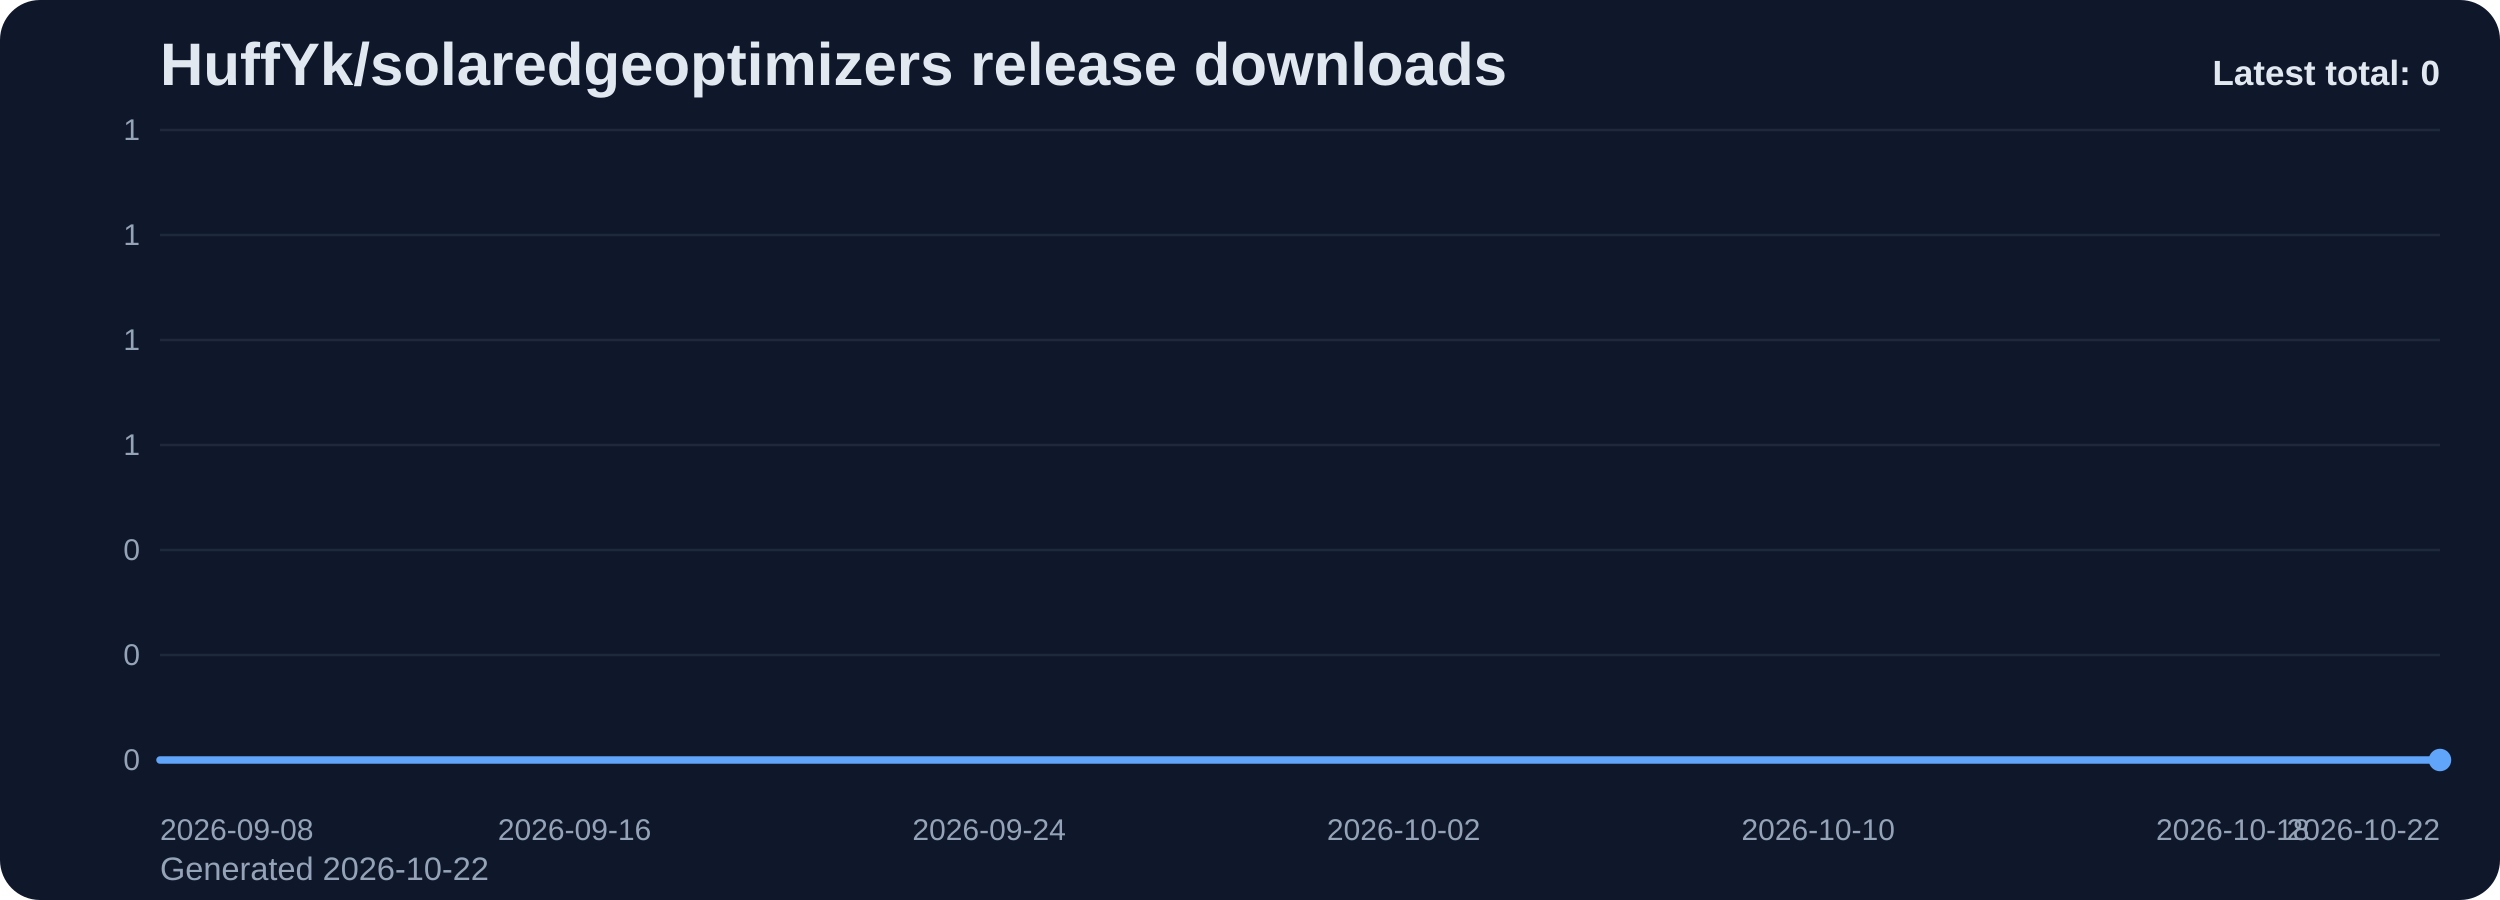
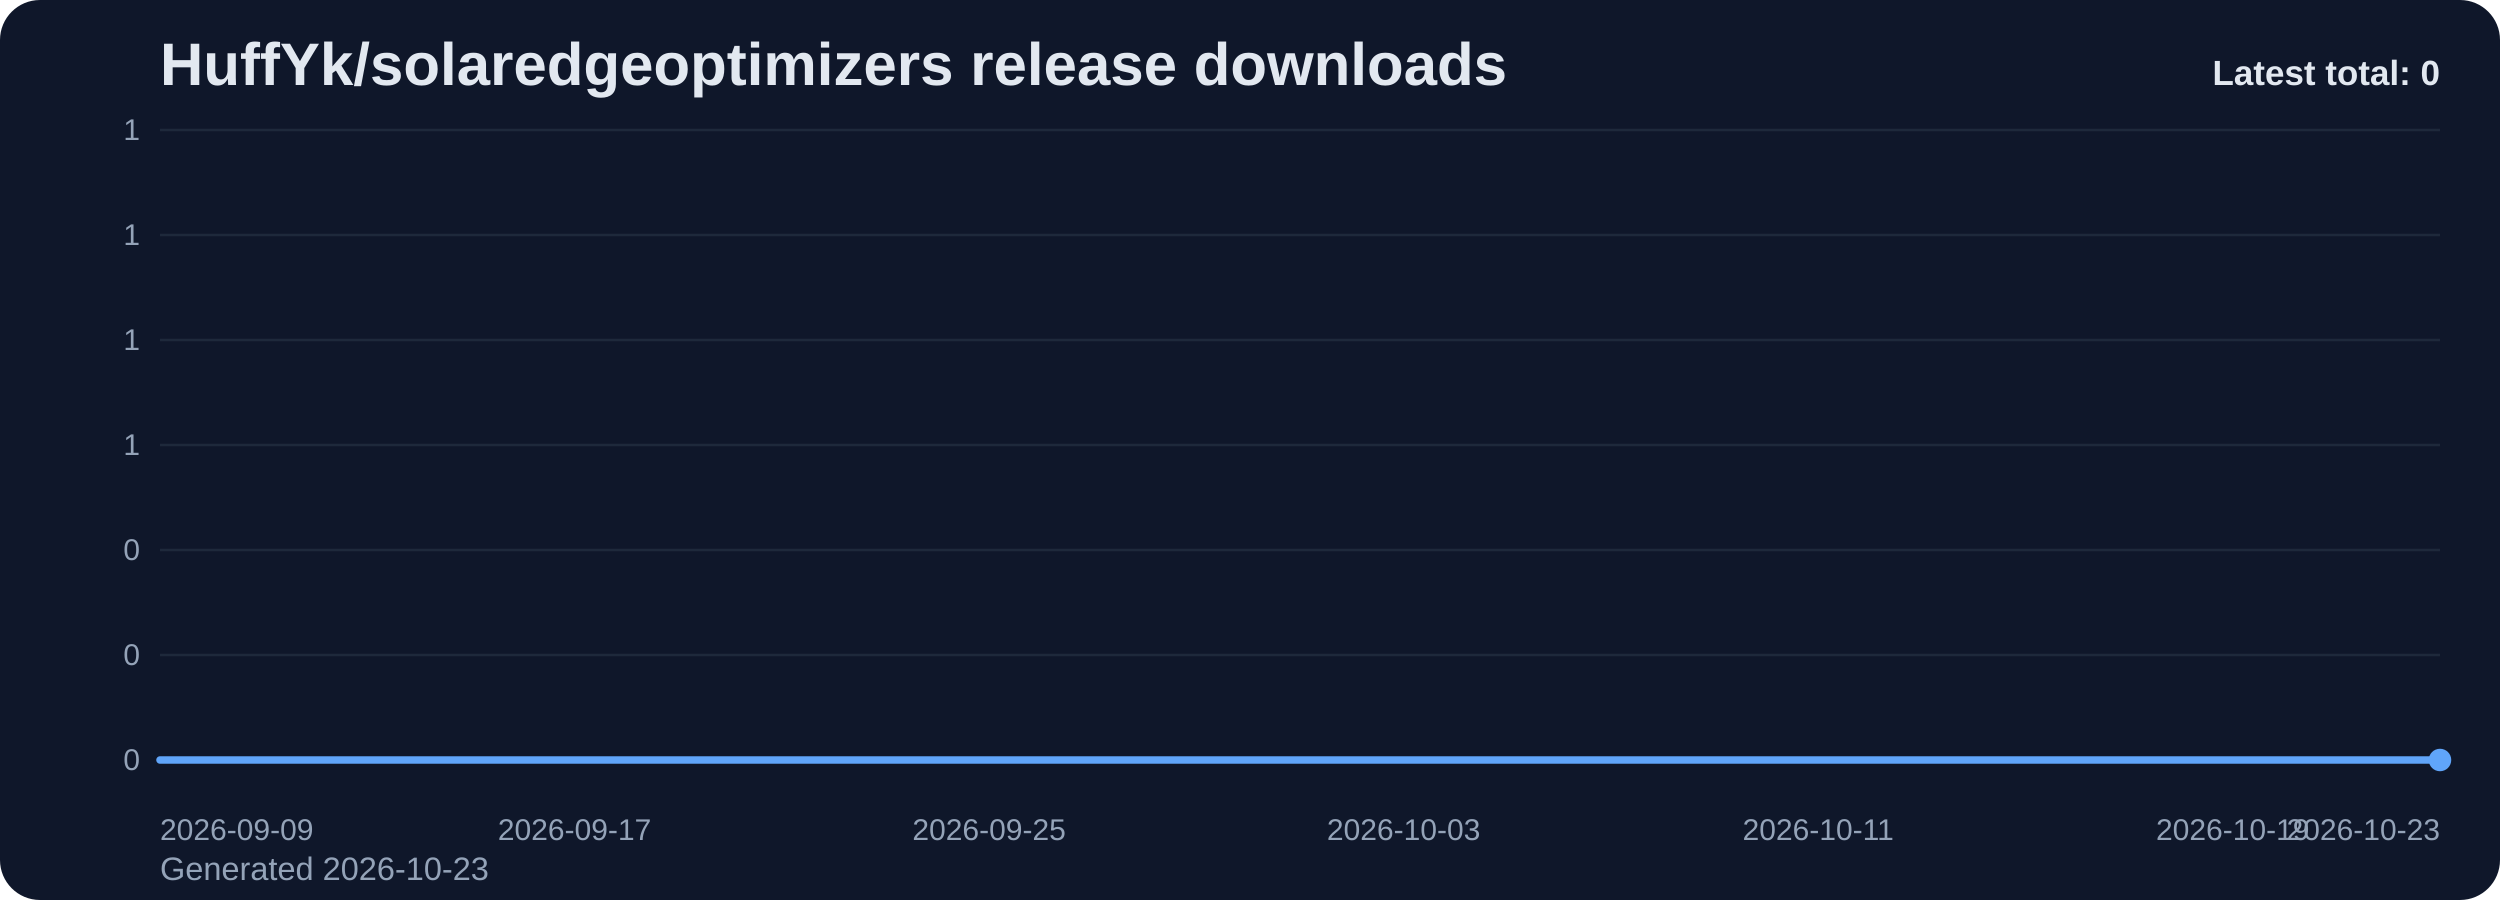
<svg xmlns="http://www.w3.org/2000/svg" viewBox="0 0 1000 360" role="img" aria-label="HuffYk/solaredgeoptimizers release downloads chart">
  <defs>
    <linearGradient id="fill-total-trend-slate" x1="0" y1="0" x2="0" y2="1">
      <stop offset="0%" stop-color="#60a5fa" stop-opacity="0.32" />
      <stop offset="100%" stop-color="#60a5fa" stop-opacity="0.05" />
    </linearGradient>
    <style>
      .bg { fill: #0f172a; }
      .title { font: 700 24px Arial, sans-serif; fill: #e2e8f0; }
      .sub { font: 400 13px Arial, sans-serif; fill: #94a3b8; }
      .grid { stroke: #1e293b; stroke-width: 1; }
      .axis { font: 400 12px Arial, sans-serif; fill: #94a3b8; }
      .line { fill: none; stroke: #60a5fa; stroke-width: 3; stroke-linecap: round; stroke-linejoin: round; }
      .dot { fill: #60a5fa; }
      .value { font: 600 11px Arial, sans-serif; fill: #cbd5e1; }
      .latest { font: 700 14px Arial, sans-serif; fill: #e2e8f0; }
    </style>
  </defs>
  <rect class="bg" x="0" y="0" width="1000" height="360" rx="16" />
  <text class="title" x="64" y="34">HuffYk/solaredgeoptimizers release downloads</text>
-   <text class="sub" x="64" y="352">Generated 2026-10-22</text>
+   <text class="sub" x="64" y="352">Generated 2026-10-23</text>
  <line x1="64" y1="52.00" x2="976" y2="52.00" class="grid" />
  <text x="56" y="56.00" text-anchor="end" class="axis">1</text>
  <line x1="64" y1="94.00" x2="976" y2="94.00" class="grid" />
  <text x="56" y="98.00" text-anchor="end" class="axis">1</text>
  <line x1="64" y1="136.00" x2="976" y2="136.00" class="grid" />
  <text x="56" y="140.00" text-anchor="end" class="axis">1</text>
  <line x1="64" y1="178.00" x2="976" y2="178.00" class="grid" />
  <text x="56" y="182.00" text-anchor="end" class="axis">1</text>
  <line x1="64" y1="220.00" x2="976" y2="220.00" class="grid" />
  <text x="56" y="224.00" text-anchor="end" class="axis">0</text>
  <line x1="64" y1="262.00" x2="976" y2="262.00" class="grid" />
  <text x="56" y="266.00" text-anchor="end" class="axis">0</text>
  <line x1="64" y1="304.00" x2="976" y2="304.00" class="grid" />
  <text x="56" y="308.00" text-anchor="end" class="axis">0</text>
  <path d="M 64.00 304 L 64.00 304.00 L 84.73 304.00 L 105.45 304.00 L 126.18 304.00 L 146.91 304.00 L 167.64 304.00 L 188.36 304.00 L 209.09 304.00 L 229.82 304.00 L 250.55 304.00 L 271.27 304.00 L 292.00 304.00 L 312.73 304.00 L 333.45 304.00 L 354.18 304.00 L 374.91 304.00 L 395.64 304.00 L 416.36 304.00 L 437.09 304.00 L 457.82 304.00 L 478.55 304.00 L 499.27 304.00 L 520.00 304.00 L 540.73 304.00 L 561.45 304.00 L 582.18 304.00 L 602.91 304.00 L 623.64 304.00 L 644.36 304.00 L 665.09 304.00 L 685.82 304.00 L 706.55 304.00 L 727.27 304.00 L 748.00 304.00 L 768.73 304.00 L 789.45 304.00 L 810.18 304.00 L 830.91 304.00 L 851.64 304.00 L 872.36 304.00 L 893.09 304.00 L 913.82 304.00 L 934.55 304.00 L 955.27 304.00 L 976.00 304.00 L 976.00 304 Z" fill="url(#fill-total-trend-slate)" />
  <polyline class="line" points="64.00,304.00 84.73,304.00 105.45,304.00 126.18,304.00 146.91,304.00 167.64,304.00 188.36,304.00 209.09,304.00 229.82,304.00 250.55,304.00 271.27,304.00 292.00,304.00 312.73,304.00 333.45,304.00 354.18,304.00 374.91,304.00 395.64,304.00 416.36,304.00 437.09,304.00 457.82,304.00 478.55,304.00 499.27,304.00 520.00,304.00 540.73,304.00 561.45,304.00 582.18,304.00 602.91,304.00 623.64,304.00 644.36,304.00 665.09,304.00 685.82,304.00 706.55,304.00 727.27,304.00 748.00,304.00 768.73,304.00 789.45,304.00 810.18,304.00 830.91,304.00 851.64,304.00 872.36,304.00 893.09,304.00 913.82,304.00 934.55,304.00 955.27,304.00 976.00,304.00" />
  <circle class="dot" cx="976.00" cy="304.00" r="4.5" />
-   <text class="axis" x="64.00" y="336" text-anchor="start">2026-09-08</text>
-   <text class="axis" x="229.82" y="336" text-anchor="middle">2026-09-16</text>
-   <text class="axis" x="395.64" y="336" text-anchor="middle">2026-09-24</text>
-   <text class="axis" x="561.45" y="336" text-anchor="middle">2026-10-02</text>
-   <text class="axis" x="727.27" y="336" text-anchor="middle">2026-10-10</text>
-   <text class="axis" x="893.09" y="336" text-anchor="middle">2026-10-18</text>
-   <text class="axis" x="976.00" y="336" text-anchor="end">2026-10-22</text>
+   <text class="axis" x="64.00" y="336" text-anchor="start">2026-09-09</text>
+   <text class="axis" x="229.82" y="336" text-anchor="middle">2026-09-17</text>
+   <text class="axis" x="395.64" y="336" text-anchor="middle">2026-09-25</text>
+   <text class="axis" x="561.45" y="336" text-anchor="middle">2026-10-03</text>
+   <text class="axis" x="727.27" y="336" text-anchor="middle">2026-10-11</text>
+   <text class="axis" x="893.09" y="336" text-anchor="middle">2026-10-19</text>
+   <text class="axis" x="976.00" y="336" text-anchor="end">2026-10-23</text>
  <text class="latest" x="976" y="34" text-anchor="end">Latest total: 0</text>
</svg>
